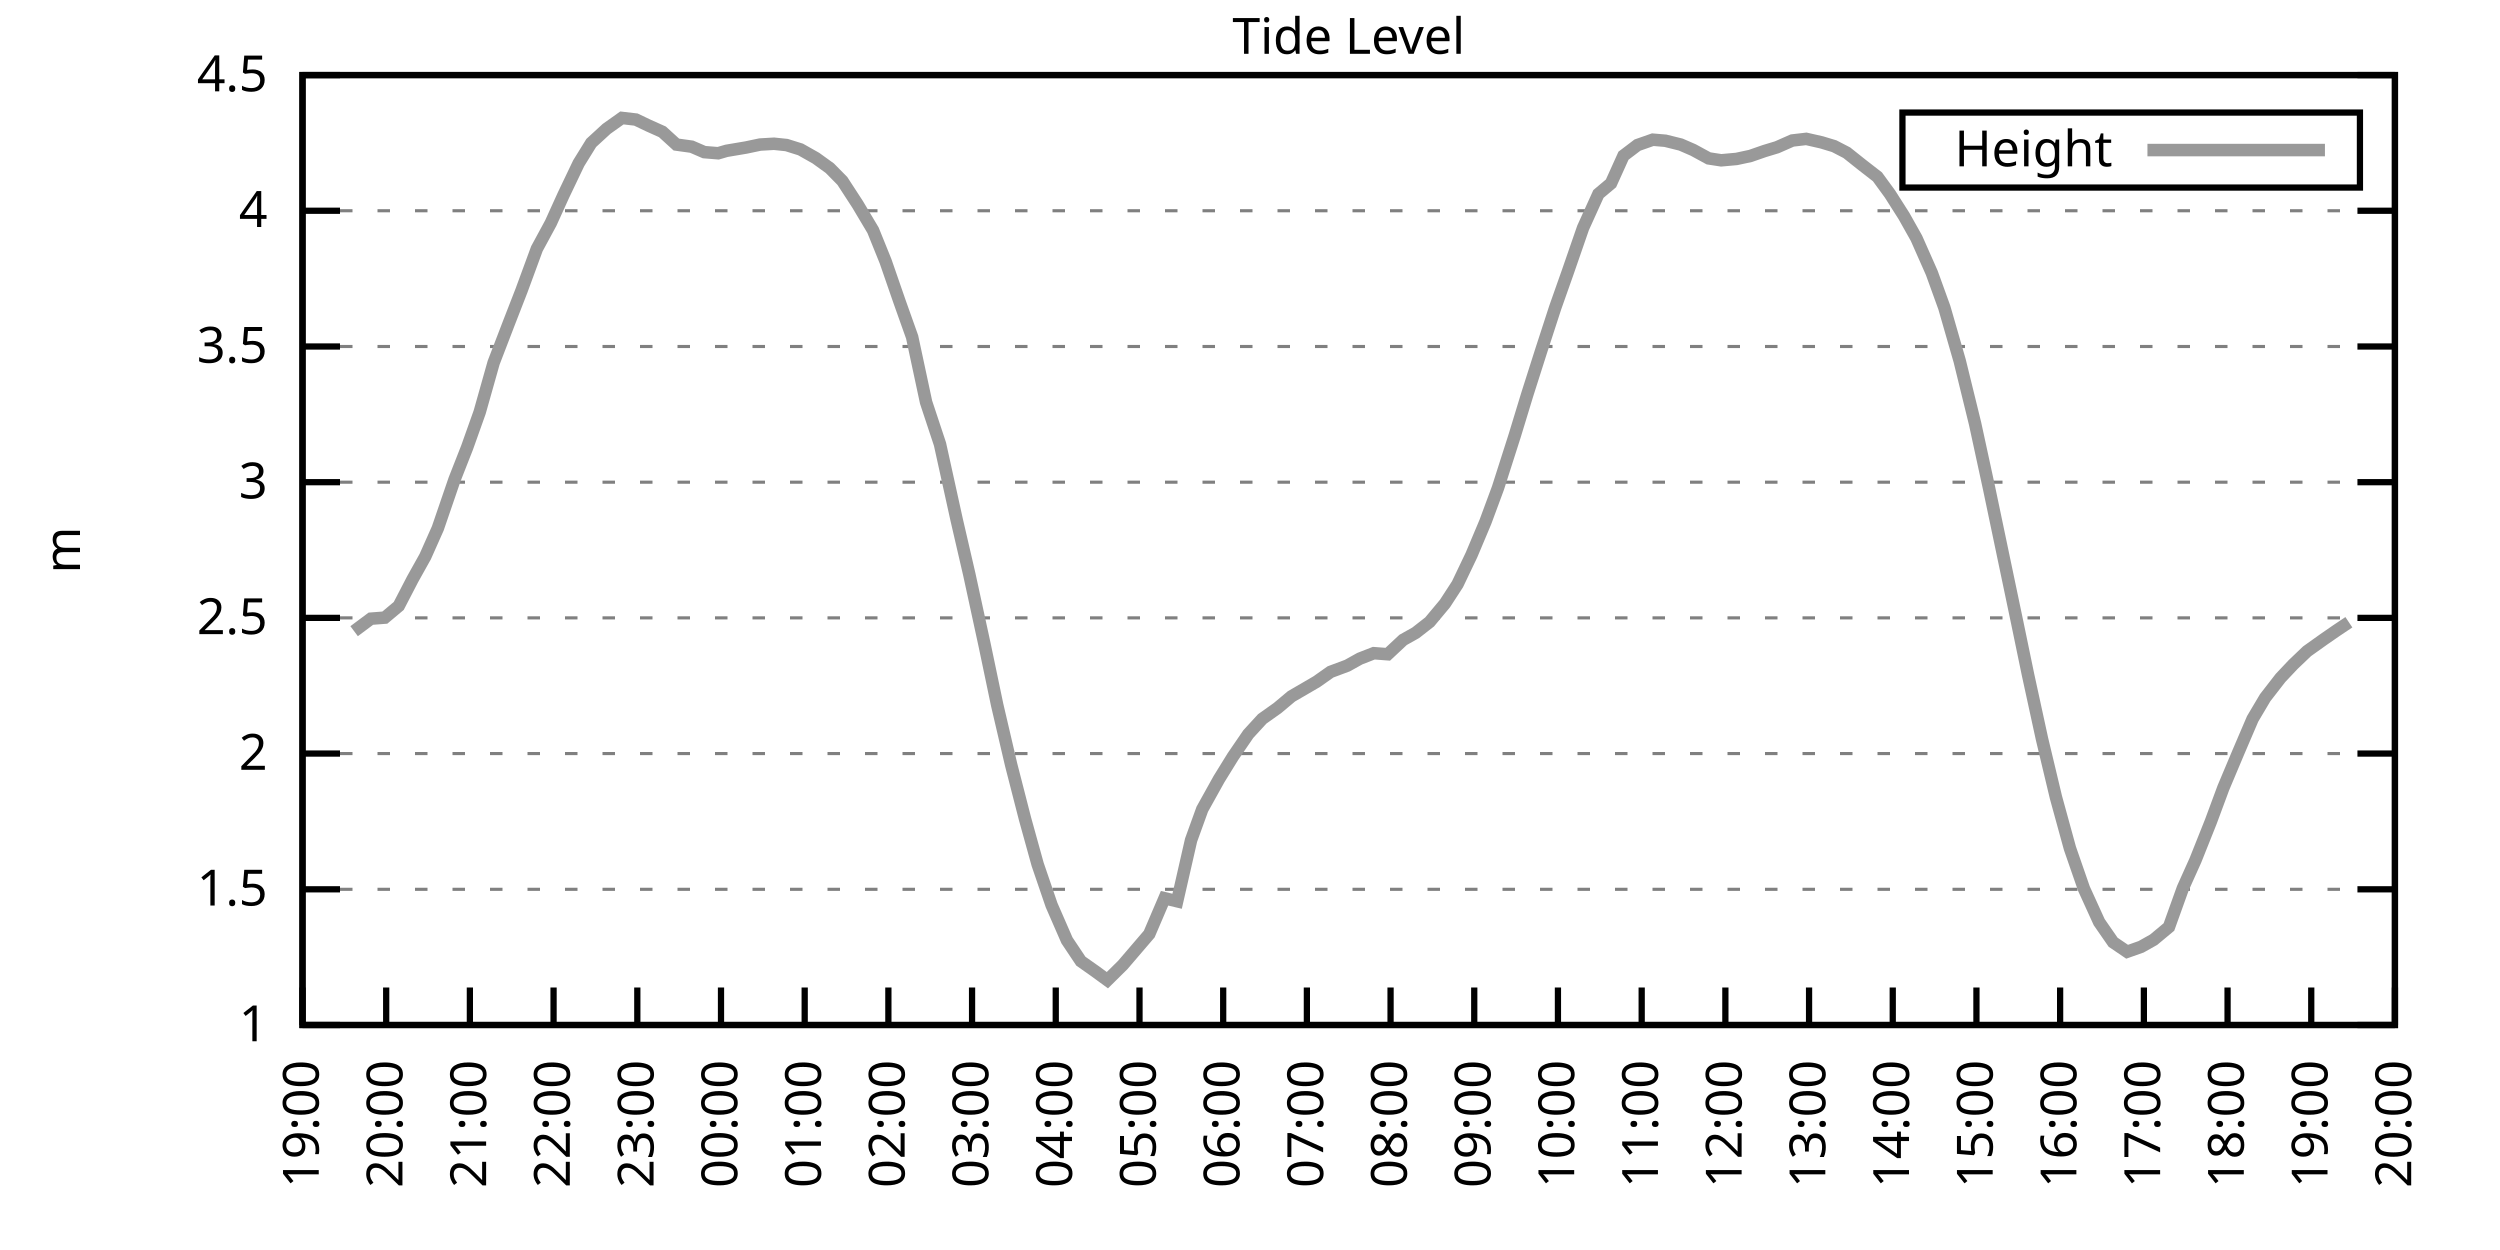
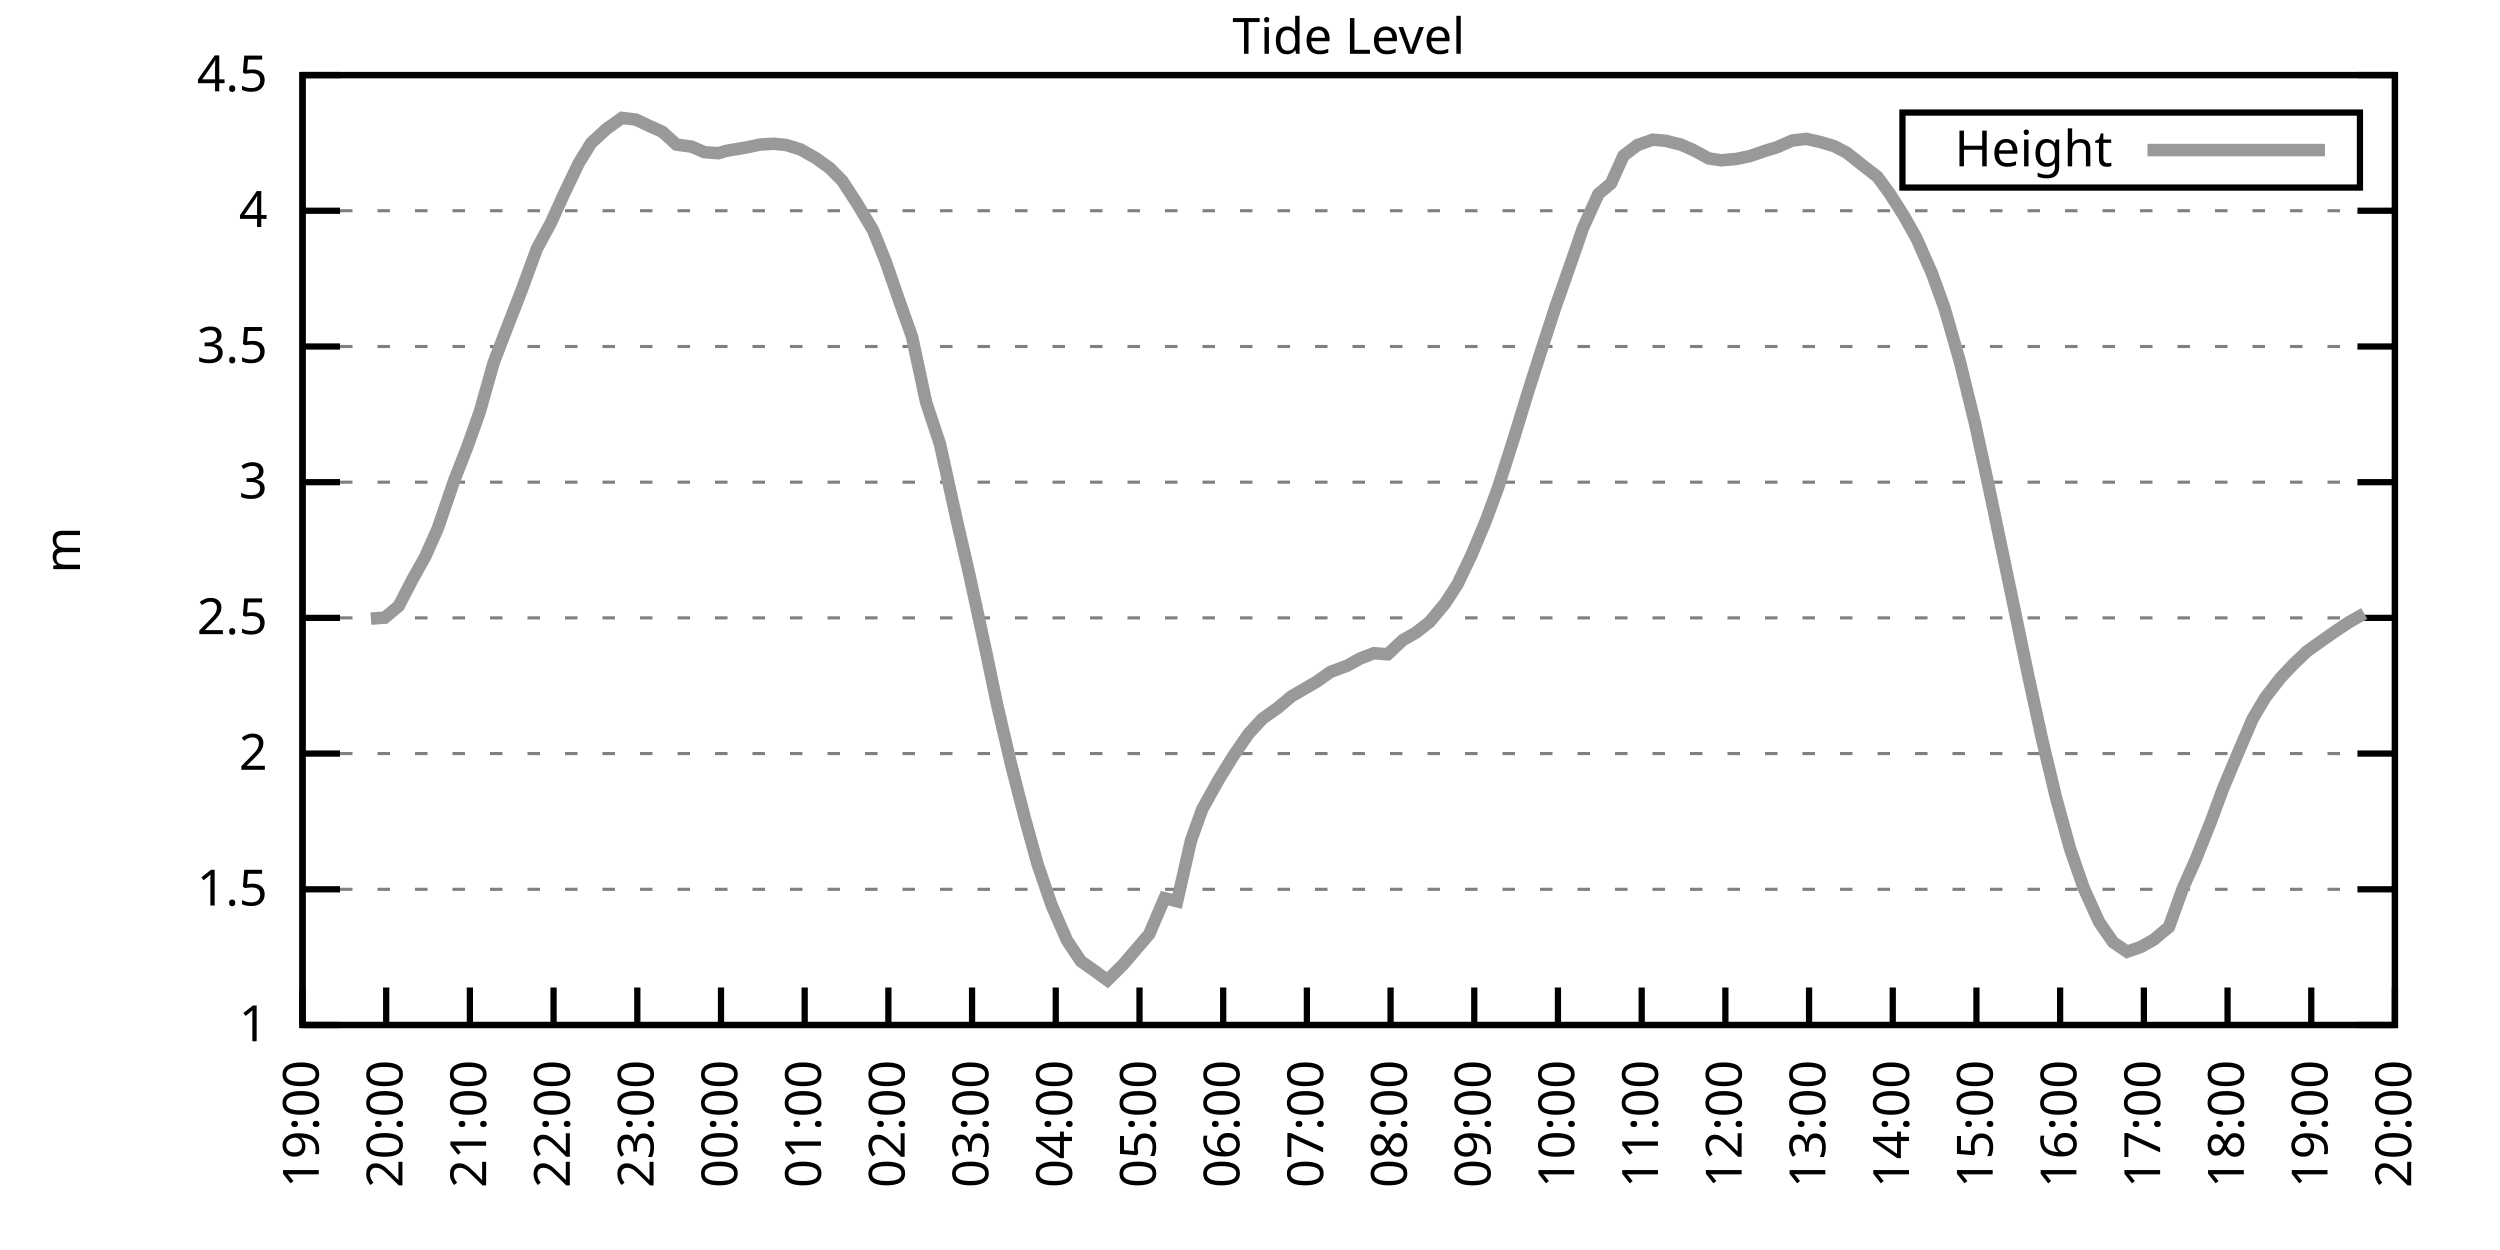
<svg xmlns="http://www.w3.org/2000/svg" xmlns:xlink="http://www.w3.org/1999/xlink" width="400" height="200" viewBox="0 0 400 200">
  <g id="gnuplot_canvas">
    <rect x="0" y="0" width="400" height="200" fill="none" />
    <defs>
      <circle id="gpDot" r="0.5" stroke-width="0.5" stroke="currentColor" />
      <path id="gpPt0" stroke-width="0.333" stroke="currentColor" d="M-1,0 h2 M0,-1 v2" />
      <path id="gpPt1" stroke-width="0.333" stroke="currentColor" d="M-1,-1 L1,1 M1,-1 L-1,1" />
      <path id="gpPt2" stroke-width="0.333" stroke="currentColor" d="M-1,0 L1,0 M0,-1 L0,1 M-1,-1 L1,1 M-1,1 L1,-1" />
      <rect id="gpPt3" stroke-width="0.333" stroke="currentColor" x="-1" y="-1" width="2" height="2" />
      <rect id="gpPt4" stroke-width="0.333" stroke="currentColor" fill="currentColor" x="-1" y="-1" width="2" height="2" />
      <circle id="gpPt5" stroke-width="0.333" stroke="currentColor" cx="0" cy="0" r="1" />
      <use xlink:href="#gpPt5" id="gpPt6" fill="currentColor" stroke="none" />
      <path id="gpPt7" stroke-width="0.333" stroke="currentColor" d="M0,-1.33 L-1.33,0.67 L1.33,0.67 z" />
      <use xlink:href="#gpPt7" id="gpPt8" fill="currentColor" stroke="none" />
      <use xlink:href="#gpPt7" id="gpPt9" stroke="currentColor" transform="rotate(180)" />
      <use xlink:href="#gpPt9" id="gpPt10" fill="currentColor" stroke="none" />
      <use xlink:href="#gpPt3" id="gpPt11" stroke="currentColor" transform="rotate(45)" />
      <use xlink:href="#gpPt11" id="gpPt12" fill="currentColor" stroke="none" />
      <path id="gpPt13" stroke-width="0.333" stroke="currentColor" d="M0,1.330 L1.265,0.411 L0.782,-1.067 L-0.782,-1.076 L-1.265,0.411 z" />
      <use xlink:href="#gpPt13" id="gpPt14" fill="currentColor" stroke="none" />
      <filter id="textbox" filterUnits="objectBoundingBox" x="0" y="0" height="1" width="1">
        <feFlood flood-color="white" flood-opacity="1" result="bgnd" />
        <feComposite in="SourceGraphic" in2="bgnd" operator="atop" />
      </filter>
      <filter id="greybox" filterUnits="objectBoundingBox" x="0" y="0" height="1" width="1">
        <feFlood flood-color="lightgrey" flood-opacity="1" result="grey" />
        <feComposite in="SourceGraphic" in2="grey" operator="atop" />
      </filter>
    </defs>
    <g fill="none" color="white" stroke="currentColor" stroke-width="1.00" stroke-linecap="butt" stroke-linejoin="miter">
</g>
    <g fill="none" color="black" stroke="currentColor" stroke-width="1.00" stroke-linecap="butt" stroke-linejoin="miter">
      <g stroke="none" shape-rendering="crispEdges">
        <polygon fill="rgb(255, 255, 255)" points="48.40,164.00 383.18,164.00 383.18,12.02 48.40,12.02 " />
      </g>
    </g>
    <g fill="none" color="black" stroke="currentColor" stroke-width="1.00" stroke-linecap="butt" stroke-linejoin="miter">
</g>
    <g fill="none" color="black" stroke="black" stroke-width="0.50" stroke-linecap="butt" stroke-linejoin="miter">
</g>
    <g fill="none" color="gray" stroke="currentColor" stroke-width="0.50" stroke-linecap="butt" stroke-linejoin="miter">
      <path stroke="gray" stroke-dasharray="2,4" class="gridline" d="M48.40,164.00 L383.19,164.00  " />
    </g>
    <g fill="none" color="gray" stroke="gray" stroke-width="1.00" stroke-linecap="butt" stroke-linejoin="miter">
</g>
    <g fill="none" color="black" stroke="currentColor" stroke-width="1.00" stroke-linecap="butt" stroke-linejoin="miter">
      <path stroke="black" d="M48.40,164.00 L54.40,164.00 M383.19,164.00 L377.19,164.00  " />
      <g transform="translate(42.80,166.60)" stroke="none" fill="black" font-family="Sans" font-size="8.00" text-anchor="end">
        <text>
          <tspan font-family="Sans"> 1</tspan>
        </text>
      </g>
    </g>
    <g fill="none" color="black" stroke="currentColor" stroke-width="1.00" stroke-linecap="butt" stroke-linejoin="miter">
</g>
    <g fill="none" color="black" stroke="black" stroke-width="0.50" stroke-linecap="butt" stroke-linejoin="miter">
</g>
    <g fill="none" color="gray" stroke="currentColor" stroke-width="0.50" stroke-linecap="butt" stroke-linejoin="miter">
      <path stroke="gray" stroke-dasharray="2,4" class="gridline" d="M48.40,142.29 L383.19,142.29  " />
    </g>
    <g fill="none" color="gray" stroke="gray" stroke-width="1.00" stroke-linecap="butt" stroke-linejoin="miter">
</g>
    <g fill="none" color="black" stroke="currentColor" stroke-width="1.00" stroke-linecap="butt" stroke-linejoin="miter">
      <path stroke="black" d="M48.40,142.29 L54.40,142.29 M383.19,142.29 L377.19,142.29  " />
      <g transform="translate(42.80,144.89)" stroke="none" fill="black" font-family="Sans" font-size="8.00" text-anchor="end">
        <text>
          <tspan font-family="Sans"> 1.5</tspan>
        </text>
      </g>
    </g>
    <g fill="none" color="black" stroke="currentColor" stroke-width="1.00" stroke-linecap="butt" stroke-linejoin="miter">
</g>
    <g fill="none" color="black" stroke="black" stroke-width="0.50" stroke-linecap="butt" stroke-linejoin="miter">
</g>
    <g fill="none" color="gray" stroke="currentColor" stroke-width="0.50" stroke-linecap="butt" stroke-linejoin="miter">
      <path stroke="gray" stroke-dasharray="2,4" class="gridline" d="M48.40,120.57 L383.19,120.57  " />
    </g>
    <g fill="none" color="gray" stroke="gray" stroke-width="1.00" stroke-linecap="butt" stroke-linejoin="miter">
</g>
    <g fill="none" color="black" stroke="currentColor" stroke-width="1.00" stroke-linecap="butt" stroke-linejoin="miter">
      <path stroke="black" d="M48.40,120.57 L54.40,120.57 M383.19,120.57 L377.19,120.57  " />
      <g transform="translate(42.80,123.17)" stroke="none" fill="black" font-family="Sans" font-size="8.00" text-anchor="end">
        <text>
          <tspan font-family="Sans"> 2</tspan>
        </text>
      </g>
    </g>
    <g fill="none" color="black" stroke="currentColor" stroke-width="1.00" stroke-linecap="butt" stroke-linejoin="miter">
</g>
    <g fill="none" color="black" stroke="black" stroke-width="0.50" stroke-linecap="butt" stroke-linejoin="miter">
</g>
    <g fill="none" color="gray" stroke="currentColor" stroke-width="0.50" stroke-linecap="butt" stroke-linejoin="miter">
      <path stroke="gray" stroke-dasharray="2,4" class="gridline" d="M48.40,98.86 L383.19,98.86  " />
    </g>
    <g fill="none" color="gray" stroke="gray" stroke-width="1.00" stroke-linecap="butt" stroke-linejoin="miter">
</g>
    <g fill="none" color="black" stroke="currentColor" stroke-width="1.00" stroke-linecap="butt" stroke-linejoin="miter">
      <path stroke="black" d="M48.40,98.86 L54.40,98.86 M383.19,98.86 L377.19,98.86  " />
      <g transform="translate(42.80,101.46)" stroke="none" fill="black" font-family="Sans" font-size="8.00" text-anchor="end">
        <text>
          <tspan font-family="Sans"> 2.5</tspan>
        </text>
      </g>
    </g>
    <g fill="none" color="black" stroke="currentColor" stroke-width="1.00" stroke-linecap="butt" stroke-linejoin="miter">
</g>
    <g fill="none" color="black" stroke="black" stroke-width="0.50" stroke-linecap="butt" stroke-linejoin="miter">
</g>
    <g fill="none" color="gray" stroke="currentColor" stroke-width="0.50" stroke-linecap="butt" stroke-linejoin="miter">
      <path stroke="gray" stroke-dasharray="2,4" class="gridline" d="M48.40,77.15 L383.19,77.15  " />
    </g>
    <g fill="none" color="gray" stroke="gray" stroke-width="1.00" stroke-linecap="butt" stroke-linejoin="miter">
</g>
    <g fill="none" color="black" stroke="currentColor" stroke-width="1.00" stroke-linecap="butt" stroke-linejoin="miter">
      <path stroke="black" d="M48.40,77.15 L54.40,77.15 M383.19,77.15 L377.19,77.15  " />
      <g transform="translate(42.80,79.75)" stroke="none" fill="black" font-family="Sans" font-size="8.00" text-anchor="end">
        <text>
          <tspan font-family="Sans"> 3</tspan>
        </text>
      </g>
    </g>
    <g fill="none" color="black" stroke="currentColor" stroke-width="1.00" stroke-linecap="butt" stroke-linejoin="miter">
</g>
    <g fill="none" color="black" stroke="black" stroke-width="0.50" stroke-linecap="butt" stroke-linejoin="miter">
</g>
    <g fill="none" color="gray" stroke="currentColor" stroke-width="0.50" stroke-linecap="butt" stroke-linejoin="miter">
      <path stroke="gray" stroke-dasharray="2,4" class="gridline" d="M48.40,55.44 L383.19,55.44  " />
    </g>
    <g fill="none" color="gray" stroke="gray" stroke-width="1.00" stroke-linecap="butt" stroke-linejoin="miter">
</g>
    <g fill="none" color="black" stroke="currentColor" stroke-width="1.00" stroke-linecap="butt" stroke-linejoin="miter">
      <path stroke="black" d="M48.40,55.44 L54.40,55.44 M383.19,55.44 L377.19,55.44  " />
      <g transform="translate(42.80,58.04)" stroke="none" fill="black" font-family="Sans" font-size="8.00" text-anchor="end">
        <text>
          <tspan font-family="Sans"> 3.5</tspan>
        </text>
      </g>
    </g>
    <g fill="none" color="black" stroke="currentColor" stroke-width="1.00" stroke-linecap="butt" stroke-linejoin="miter">
</g>
    <g fill="none" color="black" stroke="black" stroke-width="0.50" stroke-linecap="butt" stroke-linejoin="miter">
</g>
    <g fill="none" color="gray" stroke="currentColor" stroke-width="0.50" stroke-linecap="butt" stroke-linejoin="miter">
      <path stroke="gray" stroke-dasharray="2,4" class="gridline" d="M48.40,33.72 L383.19,33.72  " />
    </g>
    <g fill="none" color="gray" stroke="gray" stroke-width="1.00" stroke-linecap="butt" stroke-linejoin="miter">
</g>
    <g fill="none" color="black" stroke="currentColor" stroke-width="1.00" stroke-linecap="butt" stroke-linejoin="miter">
      <path stroke="black" d="M48.40,33.72 L54.40,33.72 M383.19,33.72 L377.19,33.72  " />
      <g transform="translate(42.80,36.32)" stroke="none" fill="black" font-family="Sans" font-size="8.00" text-anchor="end">
        <text>
          <tspan font-family="Sans"> 4</tspan>
        </text>
      </g>
    </g>
    <g fill="none" color="black" stroke="currentColor" stroke-width="1.00" stroke-linecap="butt" stroke-linejoin="miter">
</g>
    <g fill="none" color="black" stroke="black" stroke-width="0.50" stroke-linecap="butt" stroke-linejoin="miter">
</g>
    <g fill="none" color="gray" stroke="currentColor" stroke-width="0.50" stroke-linecap="butt" stroke-linejoin="miter">
      <path stroke="gray" stroke-dasharray="2,4" class="gridline" d="M48.40,12.01 L383.19,12.01  " />
    </g>
    <g fill="none" color="gray" stroke="gray" stroke-width="1.00" stroke-linecap="butt" stroke-linejoin="miter">
</g>
    <g fill="none" color="black" stroke="currentColor" stroke-width="1.00" stroke-linecap="butt" stroke-linejoin="miter">
      <path stroke="black" d="M48.40,12.01 L54.40,12.01 M383.19,12.01 L377.19,12.01  " />
      <g transform="translate(42.80,14.61)" stroke="none" fill="black" font-family="Sans" font-size="8.00" text-anchor="end">
        <text>
          <tspan font-family="Sans"> 4.5</tspan>
        </text>
      </g>
    </g>
    <g fill="none" color="black" stroke="currentColor" stroke-width="1.00" stroke-linecap="butt" stroke-linejoin="miter">
      <path stroke="black" d="M48.40,164.00 L48.40,158.00  " />
      <g transform="translate(51.00,169.60) rotate(270.00)" stroke="none" fill="black" font-family="Sans" font-size="8.00" text-anchor="end">
        <text>
          <tspan font-family="Sans">19:00</tspan>
        </text>
      </g>
    </g>
    <g fill="none" color="black" stroke="currentColor" stroke-width="1.00" stroke-linecap="butt" stroke-linejoin="miter">
      <path stroke="black" d="M61.79,164.00 L61.79,158.00  " />
      <g transform="translate(64.39,169.60) rotate(270.00)" stroke="none" fill="black" font-family="Sans" font-size="8.00" text-anchor="end">
        <text>
          <tspan font-family="Sans">20:00</tspan>
        </text>
      </g>
    </g>
    <g fill="none" color="black" stroke="currentColor" stroke-width="1.00" stroke-linecap="butt" stroke-linejoin="miter">
      <path stroke="black" d="M75.18,164.00 L75.18,158.00  " />
      <g transform="translate(77.78,169.60) rotate(270.00)" stroke="none" fill="black" font-family="Sans" font-size="8.00" text-anchor="end">
        <text>
          <tspan font-family="Sans">21:00</tspan>
        </text>
      </g>
    </g>
    <g fill="none" color="black" stroke="currentColor" stroke-width="1.00" stroke-linecap="butt" stroke-linejoin="miter">
      <path stroke="black" d="M88.57,164.00 L88.57,158.00  " />
      <g transform="translate(91.17,169.60) rotate(270.00)" stroke="none" fill="black" font-family="Sans" font-size="8.00" text-anchor="end">
        <text>
          <tspan font-family="Sans">22:00</tspan>
        </text>
      </g>
    </g>
    <g fill="none" color="black" stroke="currentColor" stroke-width="1.00" stroke-linecap="butt" stroke-linejoin="miter">
      <path stroke="black" d="M101.97,164.00 L101.97,158.00  " />
      <g transform="translate(104.57,169.60) rotate(270.00)" stroke="none" fill="black" font-family="Sans" font-size="8.00" text-anchor="end">
        <text>
          <tspan font-family="Sans">23:00</tspan>
        </text>
      </g>
    </g>
    <g fill="none" color="black" stroke="currentColor" stroke-width="1.00" stroke-linecap="butt" stroke-linejoin="miter">
      <path stroke="black" d="M115.36,164.00 L115.36,158.00  " />
      <g transform="translate(117.96,169.60) rotate(270.00)" stroke="none" fill="black" font-family="Sans" font-size="8.00" text-anchor="end">
        <text>
          <tspan font-family="Sans">00:00</tspan>
        </text>
      </g>
    </g>
    <g fill="none" color="black" stroke="currentColor" stroke-width="1.00" stroke-linecap="butt" stroke-linejoin="miter">
      <path stroke="black" d="M128.75,164.00 L128.75,158.00  " />
      <g transform="translate(131.35,169.60) rotate(270.00)" stroke="none" fill="black" font-family="Sans" font-size="8.00" text-anchor="end">
        <text>
          <tspan font-family="Sans">01:00</tspan>
        </text>
      </g>
    </g>
    <g fill="none" color="black" stroke="currentColor" stroke-width="1.00" stroke-linecap="butt" stroke-linejoin="miter">
      <path stroke="black" d="M142.14,164.00 L142.14,158.00  " />
      <g transform="translate(144.74,169.60) rotate(270.00)" stroke="none" fill="black" font-family="Sans" font-size="8.00" text-anchor="end">
        <text>
          <tspan font-family="Sans">02:00</tspan>
        </text>
      </g>
    </g>
    <g fill="none" color="black" stroke="currentColor" stroke-width="1.00" stroke-linecap="butt" stroke-linejoin="miter">
      <path stroke="black" d="M155.53,164.00 L155.53,158.00  " />
      <g transform="translate(158.13,169.60) rotate(270.00)" stroke="none" fill="black" font-family="Sans" font-size="8.00" text-anchor="end">
        <text>
          <tspan font-family="Sans">03:00</tspan>
        </text>
      </g>
    </g>
    <g fill="none" color="black" stroke="currentColor" stroke-width="1.00" stroke-linecap="butt" stroke-linejoin="miter">
      <path stroke="black" d="M168.92,164.00 L168.92,158.00  " />
      <g transform="translate(171.52,169.60) rotate(270.00)" stroke="none" fill="black" font-family="Sans" font-size="8.00" text-anchor="end">
        <text>
          <tspan font-family="Sans">04:00</tspan>
        </text>
      </g>
    </g>
    <g fill="none" color="black" stroke="currentColor" stroke-width="1.00" stroke-linecap="butt" stroke-linejoin="miter">
      <path stroke="black" d="M182.32,164.00 L182.32,158.00  " />
      <g transform="translate(184.92,169.60) rotate(270.00)" stroke="none" fill="black" font-family="Sans" font-size="8.00" text-anchor="end">
        <text>
          <tspan font-family="Sans">05:00</tspan>
        </text>
      </g>
    </g>
    <g fill="none" color="black" stroke="currentColor" stroke-width="1.00" stroke-linecap="butt" stroke-linejoin="miter">
      <path stroke="black" d="M195.71,164.00 L195.71,158.00  " />
      <g transform="translate(198.31,169.60) rotate(270.00)" stroke="none" fill="black" font-family="Sans" font-size="8.00" text-anchor="end">
        <text>
          <tspan font-family="Sans">06:00</tspan>
        </text>
      </g>
    </g>
    <g fill="none" color="black" stroke="currentColor" stroke-width="1.00" stroke-linecap="butt" stroke-linejoin="miter">
      <path stroke="black" d="M209.10,164.00 L209.10,158.00  " />
      <g transform="translate(211.70,169.60) rotate(270.00)" stroke="none" fill="black" font-family="Sans" font-size="8.00" text-anchor="end">
        <text>
          <tspan font-family="Sans">07:00</tspan>
        </text>
      </g>
    </g>
    <g fill="none" color="black" stroke="currentColor" stroke-width="1.00" stroke-linecap="butt" stroke-linejoin="miter">
      <path stroke="black" d="M222.49,164.00 L222.49,158.00  " />
      <g transform="translate(225.09,169.60) rotate(270.00)" stroke="none" fill="black" font-family="Sans" font-size="8.00" text-anchor="end">
        <text>
          <tspan font-family="Sans">08:00</tspan>
        </text>
      </g>
    </g>
    <g fill="none" color="black" stroke="currentColor" stroke-width="1.00" stroke-linecap="butt" stroke-linejoin="miter">
      <path stroke="black" d="M235.88,164.00 L235.88,158.00  " />
      <g transform="translate(238.48,169.60) rotate(270.00)" stroke="none" fill="black" font-family="Sans" font-size="8.00" text-anchor="end">
        <text>
          <tspan font-family="Sans">09:00</tspan>
        </text>
      </g>
    </g>
    <g fill="none" color="black" stroke="currentColor" stroke-width="1.00" stroke-linecap="butt" stroke-linejoin="miter">
      <path stroke="black" d="M249.27,164.00 L249.27,158.00  " />
      <g transform="translate(251.87,169.60) rotate(270.00)" stroke="none" fill="black" font-family="Sans" font-size="8.00" text-anchor="end">
        <text>
          <tspan font-family="Sans">10:00</tspan>
        </text>
      </g>
    </g>
    <g fill="none" color="black" stroke="currentColor" stroke-width="1.00" stroke-linecap="butt" stroke-linejoin="miter">
      <path stroke="black" d="M262.67,164.00 L262.67,158.00  " />
      <g transform="translate(265.27,169.60) rotate(270.00)" stroke="none" fill="black" font-family="Sans" font-size="8.00" text-anchor="end">
        <text>
          <tspan font-family="Sans">11:00</tspan>
        </text>
      </g>
    </g>
    <g fill="none" color="black" stroke="currentColor" stroke-width="1.00" stroke-linecap="butt" stroke-linejoin="miter">
      <path stroke="black" d="M276.06,164.00 L276.06,158.00  " />
      <g transform="translate(278.66,169.60) rotate(270.00)" stroke="none" fill="black" font-family="Sans" font-size="8.00" text-anchor="end">
        <text>
          <tspan font-family="Sans">12:00</tspan>
        </text>
      </g>
    </g>
    <g fill="none" color="black" stroke="currentColor" stroke-width="1.00" stroke-linecap="butt" stroke-linejoin="miter">
      <path stroke="black" d="M289.45,164.00 L289.45,158.00  " />
      <g transform="translate(292.05,169.60) rotate(270.00)" stroke="none" fill="black" font-family="Sans" font-size="8.00" text-anchor="end">
        <text>
          <tspan font-family="Sans">13:00</tspan>
        </text>
      </g>
    </g>
    <g fill="none" color="black" stroke="currentColor" stroke-width="1.00" stroke-linecap="butt" stroke-linejoin="miter">
      <path stroke="black" d="M302.84,164.00 L302.84,158.00  " />
      <g transform="translate(305.44,169.60) rotate(270.00)" stroke="none" fill="black" font-family="Sans" font-size="8.00" text-anchor="end">
        <text>
          <tspan font-family="Sans">14:00</tspan>
        </text>
      </g>
    </g>
    <g fill="none" color="black" stroke="currentColor" stroke-width="1.00" stroke-linecap="butt" stroke-linejoin="miter">
      <path stroke="black" d="M316.23,164.00 L316.23,158.00  " />
      <g transform="translate(318.83,169.60) rotate(270.00)" stroke="none" fill="black" font-family="Sans" font-size="8.00" text-anchor="end">
        <text>
          <tspan font-family="Sans">15:00</tspan>
        </text>
      </g>
    </g>
    <g fill="none" color="black" stroke="currentColor" stroke-width="1.00" stroke-linecap="butt" stroke-linejoin="miter">
      <path stroke="black" d="M329.62,164.00 L329.62,158.00  " />
      <g transform="translate(332.22,169.60) rotate(270.00)" stroke="none" fill="black" font-family="Sans" font-size="8.00" text-anchor="end">
        <text>
          <tspan font-family="Sans">16:00</tspan>
        </text>
      </g>
    </g>
    <g fill="none" color="black" stroke="currentColor" stroke-width="1.00" stroke-linecap="butt" stroke-linejoin="miter">
      <path stroke="black" d="M343.02,164.00 L343.02,158.00  " />
      <g transform="translate(345.62,169.60) rotate(270.00)" stroke="none" fill="black" font-family="Sans" font-size="8.00" text-anchor="end">
        <text>
          <tspan font-family="Sans">17:00</tspan>
        </text>
      </g>
    </g>
    <g fill="none" color="black" stroke="currentColor" stroke-width="1.00" stroke-linecap="butt" stroke-linejoin="miter">
      <path stroke="black" d="M356.41,164.00 L356.41,158.00  " />
      <g transform="translate(359.01,169.60) rotate(270.00)" stroke="none" fill="black" font-family="Sans" font-size="8.00" text-anchor="end">
        <text>
          <tspan font-family="Sans">18:00</tspan>
        </text>
      </g>
    </g>
    <g fill="none" color="black" stroke="currentColor" stroke-width="1.00" stroke-linecap="butt" stroke-linejoin="miter">
      <path stroke="black" d="M369.80,164.00 L369.80,158.00  " />
      <g transform="translate(372.40,169.60) rotate(270.00)" stroke="none" fill="black" font-family="Sans" font-size="8.00" text-anchor="end">
        <text>
          <tspan font-family="Sans">19:00</tspan>
        </text>
      </g>
    </g>
    <g fill="none" color="black" stroke="currentColor" stroke-width="1.00" stroke-linecap="butt" stroke-linejoin="miter">
      <path stroke="black" d="M383.19,164.00 L383.19,158.00  " />
      <g transform="translate(385.79,169.60) rotate(270.00)" stroke="none" fill="black" font-family="Sans" font-size="8.00" text-anchor="end">
        <text>
          <tspan font-family="Sans">20:00</tspan>
        </text>
      </g>
    </g>
    <g fill="none" color="black" stroke="currentColor" stroke-width="1.00" stroke-linecap="butt" stroke-linejoin="miter">
</g>
    <g fill="none" color="black" stroke="currentColor" stroke-width="1.00" stroke-linecap="butt" stroke-linejoin="miter">
      <path stroke="black" d="M48.40,12.01 L48.40,164.00 L383.19,164.00 L383.19,12.01 L48.40,12.01 Z  " />
    </g>
    <g fill="none" color="black" stroke="currentColor" stroke-width="1.00" stroke-linecap="butt" stroke-linejoin="miter">
</g>
    <g fill="none" color="black" stroke="currentColor" stroke-width="1.00" stroke-linecap="butt" stroke-linejoin="miter">
      <path stroke="black" d="M304.39,30.01 L304.39,18.01 L377.59,18.01 L377.59,30.01 L304.39,30.01 Z  " />
    </g>
    <g id="Tide_level_plot_1">
      <g fill="none" color="white" stroke="black" stroke-width="2.00" stroke-linecap="butt" stroke-linejoin="miter">
</g>
      <g fill="none" color="black" stroke="currentColor" stroke-width="2.00" stroke-linecap="butt" stroke-linejoin="miter">
        <g transform="translate(337.99,26.61)" stroke="none" fill="black" font-family="Sans" font-size="8.00" text-anchor="end">
          <text>
            <tspan font-family="Sans">Height</tspan>
          </text>
        </g>
      </g>
      <g fill="none" color="black" stroke="currentColor" stroke-width="2.00" stroke-linecap="butt" stroke-linejoin="miter">
-         <path stroke="rgb(153, 153, 153)" d="M343.59,24.01 L371.99,24.01 M56.66,100.99 L59.34,98.99 L61.57,98.82 L63.80,96.95 L66.03,92.65 L68.04,89.05   L70.05,84.53 L72.73,76.71 L74.74,71.59 L76.75,65.94 L78.98,58.04 L81.43,51.66 L83.44,46.49 L85.90,39.80   L88.13,35.68 L90.14,31.25 L92.59,26.12 L94.60,22.87 L97.06,20.61 L99.51,18.87 L101.74,19.13 L103.75,20.09   L105.98,21.09 L108.22,23.13 L110.67,23.47 L112.68,24.34 L114.91,24.52 L116.25,24.13 L119.38,23.60 L121.61,23.13   L123.84,23.00 L125.85,23.21 L128.08,23.91 L130.54,25.30 L132.77,26.91 L134.78,28.95 L137.23,32.72 L139.69,36.85   L141.69,41.80 L143.93,48.27 L145.94,53.92 L148.17,64.34 L150.40,71.07 L153.08,83.23 L155.09,91.91 L157.54,103.20   L159.55,112.80 L161.78,122.35 L164.01,131.04 L166.02,138.29 L168.25,144.81 L170.71,150.45 L172.94,153.79 L175.17,155.36   L177.18,156.83 L179.64,154.40 L183.88,149.45 L186.33,143.72 L188.34,144.20 L190.57,134.43 L192.36,129.48 L195.04,124.66   L197.27,121.05 L199.73,117.45 L201.96,115.02 L204.41,113.28 L206.64,111.41 L208.88,110.11 L210.66,109.07 L212.89,107.50   L215.57,106.50 L217.58,105.38 L219.81,104.51 L222.04,104.68 L224.50,102.38 L226.51,101.25 L228.74,99.51 L231.20,96.56   L233.20,93.48 L235.44,88.79 L237.67,83.49 L239.68,78.06 L242.36,69.68 L244.36,63.12 L246.60,56.09 L248.83,49.23   L250.84,43.54 L253.29,36.46 L255.75,31.03 L257.76,29.34 L259.76,24.91 L262.00,23.21 L264.45,22.35 L266.46,22.52   L268.92,23.13 L270.92,24.00 L273.38,25.34 L275.39,25.65 L277.84,25.43 L280.07,24.95 L282.31,24.17 L284.32,23.56   L286.77,22.48 L289.00,22.22 L291.46,22.78 L293.47,23.39 L295.48,24.43 L297.93,26.38 L300.39,28.29 L302.39,31.03   L304.63,34.55 L306.63,38.11 L309.09,43.67 L311.10,49.23 L313.55,57.74 L316.01,67.77 L318.24,78.06 L320.47,88.70   L322.70,99.34 L324.49,107.98 L326.72,118.23 L328.95,127.57 L331.19,135.73 L333.42,142.16 L335.87,147.54 L338.10,150.76   L340.34,152.28 L342.57,151.49 L344.58,150.36 L347.03,148.32 L349.26,142.11 L351.27,137.64 L353.73,131.47 L355.74,126.05   L358.19,120.23 L360.42,115.02 L362.43,111.63 L364.89,108.46 L366.90,106.33 L369.13,104.20 L371.81,102.29 L373.82,100.90   L375.82,99.56  " />
+         <path stroke="rgb(153, 153, 153)" d="M343.59,24.01 L371.99,24.01 M59.34,98.99 L61.57,98.82 L63.80,96.95 L66.03,92.65 L68.04,89.05 L70.05,84.53   L72.73,76.71 L74.74,71.59 L76.75,65.94 L78.98,58.04 L81.43,51.66 L83.44,46.49 L85.90,39.80 L88.13,35.68   L90.14,31.25 L92.59,26.12 L94.60,22.87 L97.06,20.61 L99.51,18.87 L101.74,19.13 L103.75,20.09 L105.98,21.09   L108.22,23.13 L110.67,23.47 L112.68,24.34 L114.91,24.52 L116.25,24.13 L119.38,23.60 L121.61,23.13 L123.84,23.00   L125.85,23.21 L128.08,23.91 L130.54,25.30 L132.77,26.91 L134.78,28.95 L137.23,32.72 L139.69,36.85 L141.69,41.80   L143.93,48.27 L145.94,53.92 L148.17,64.34 L150.40,71.07 L153.08,83.23 L155.09,91.91 L157.54,103.20 L159.55,112.80   L161.78,122.35 L164.01,131.04 L166.02,138.29 L168.25,144.81 L170.71,150.45 L172.94,153.79 L175.17,155.36 L177.18,156.83   L179.64,154.40 L183.88,149.45 L186.33,143.72 L188.34,144.20 L190.57,134.43 L192.36,129.48 L195.04,124.66 L197.27,121.05   L199.73,117.45 L201.96,115.02 L204.41,113.28 L206.64,111.41 L208.88,110.11 L210.66,109.07 L212.89,107.50 L215.57,106.50   L217.58,105.38 L219.81,104.51 L222.04,104.68 L224.50,102.38 L226.51,101.25 L228.74,99.51 L231.20,96.56 L233.20,93.48   L235.44,88.79 L237.67,83.49 L239.68,78.06 L242.36,69.68 L244.36,63.12 L246.60,56.09 L248.83,49.23 L250.84,43.54   L253.29,36.46 L255.75,31.03 L257.76,29.34 L259.76,24.91 L262.00,23.21 L264.45,22.35 L266.46,22.52 L268.92,23.13   L270.92,24.00 L273.38,25.34 L275.39,25.65 L277.84,25.43 L280.07,24.95 L282.31,24.17 L284.32,23.56 L286.77,22.48   L289.00,22.22 L291.46,22.78 L293.47,23.39 L295.48,24.43 L297.93,26.38 L300.39,28.29 L302.39,31.03 L304.63,34.55   L306.63,38.11 L309.09,43.67 L311.10,49.23 L313.55,57.74 L316.01,67.77 L318.24,78.06 L320.47,88.70 L322.70,99.34   L324.49,107.98 L326.72,118.23 L328.95,127.57 L331.19,135.73 L333.42,142.16 L335.87,147.54 L338.10,150.76 L340.34,152.28   L342.57,151.49 L344.58,150.36 L347.03,148.32 L349.26,142.11 L351.27,137.64 L353.73,131.47 L355.74,126.05 L358.19,120.23   L360.42,115.02 L362.43,111.63 L364.89,108.46 L366.90,106.33 L369.13,104.20 L371.81,102.29 L373.82,100.90 L375.82,99.56   L378.28,98.17  " />
      </g>
    </g>
    <g fill="none" color="black" stroke="currentColor" stroke-width="2.00" stroke-linecap="butt" stroke-linejoin="miter">
</g>
    <g fill="none" color="black" stroke="black" stroke-width="1.00" stroke-linecap="butt" stroke-linejoin="miter">
</g>
    <g fill="none" color="black" stroke="currentColor" stroke-width="1.00" stroke-linecap="butt" stroke-linejoin="miter">
      <path stroke="black" d="M48.40,12.01 L48.40,164.00 L383.19,164.00 L383.19,12.01 L48.40,12.01 Z  " />
      <g transform="translate(12.80,88.01) rotate(270.00)" stroke="none" fill="black" font-family="Sans" font-size="8.00" text-anchor="middle">
        <text>
          <tspan font-family="Sans">m</tspan>
        </text>
      </g>
    </g>
    <g fill="none" color="black" stroke="currentColor" stroke-width="1.00" stroke-linecap="butt" stroke-linejoin="miter">
</g>
    <g fill="none" color="black" stroke="currentColor" stroke-width="1.00" stroke-linecap="butt" stroke-linejoin="miter">
      <g transform="translate(215.79,8.61)" stroke="none" fill="black" font-family="Sans" font-size="8.00" text-anchor="middle">
        <text>
          <tspan font-family="Sans">Tide Level</tspan>
        </text>
      </g>
    </g>
    <g fill="none" color="black" stroke="currentColor" stroke-width="1.00" stroke-linecap="butt" stroke-linejoin="miter">
</g>
  </g>
</svg>
